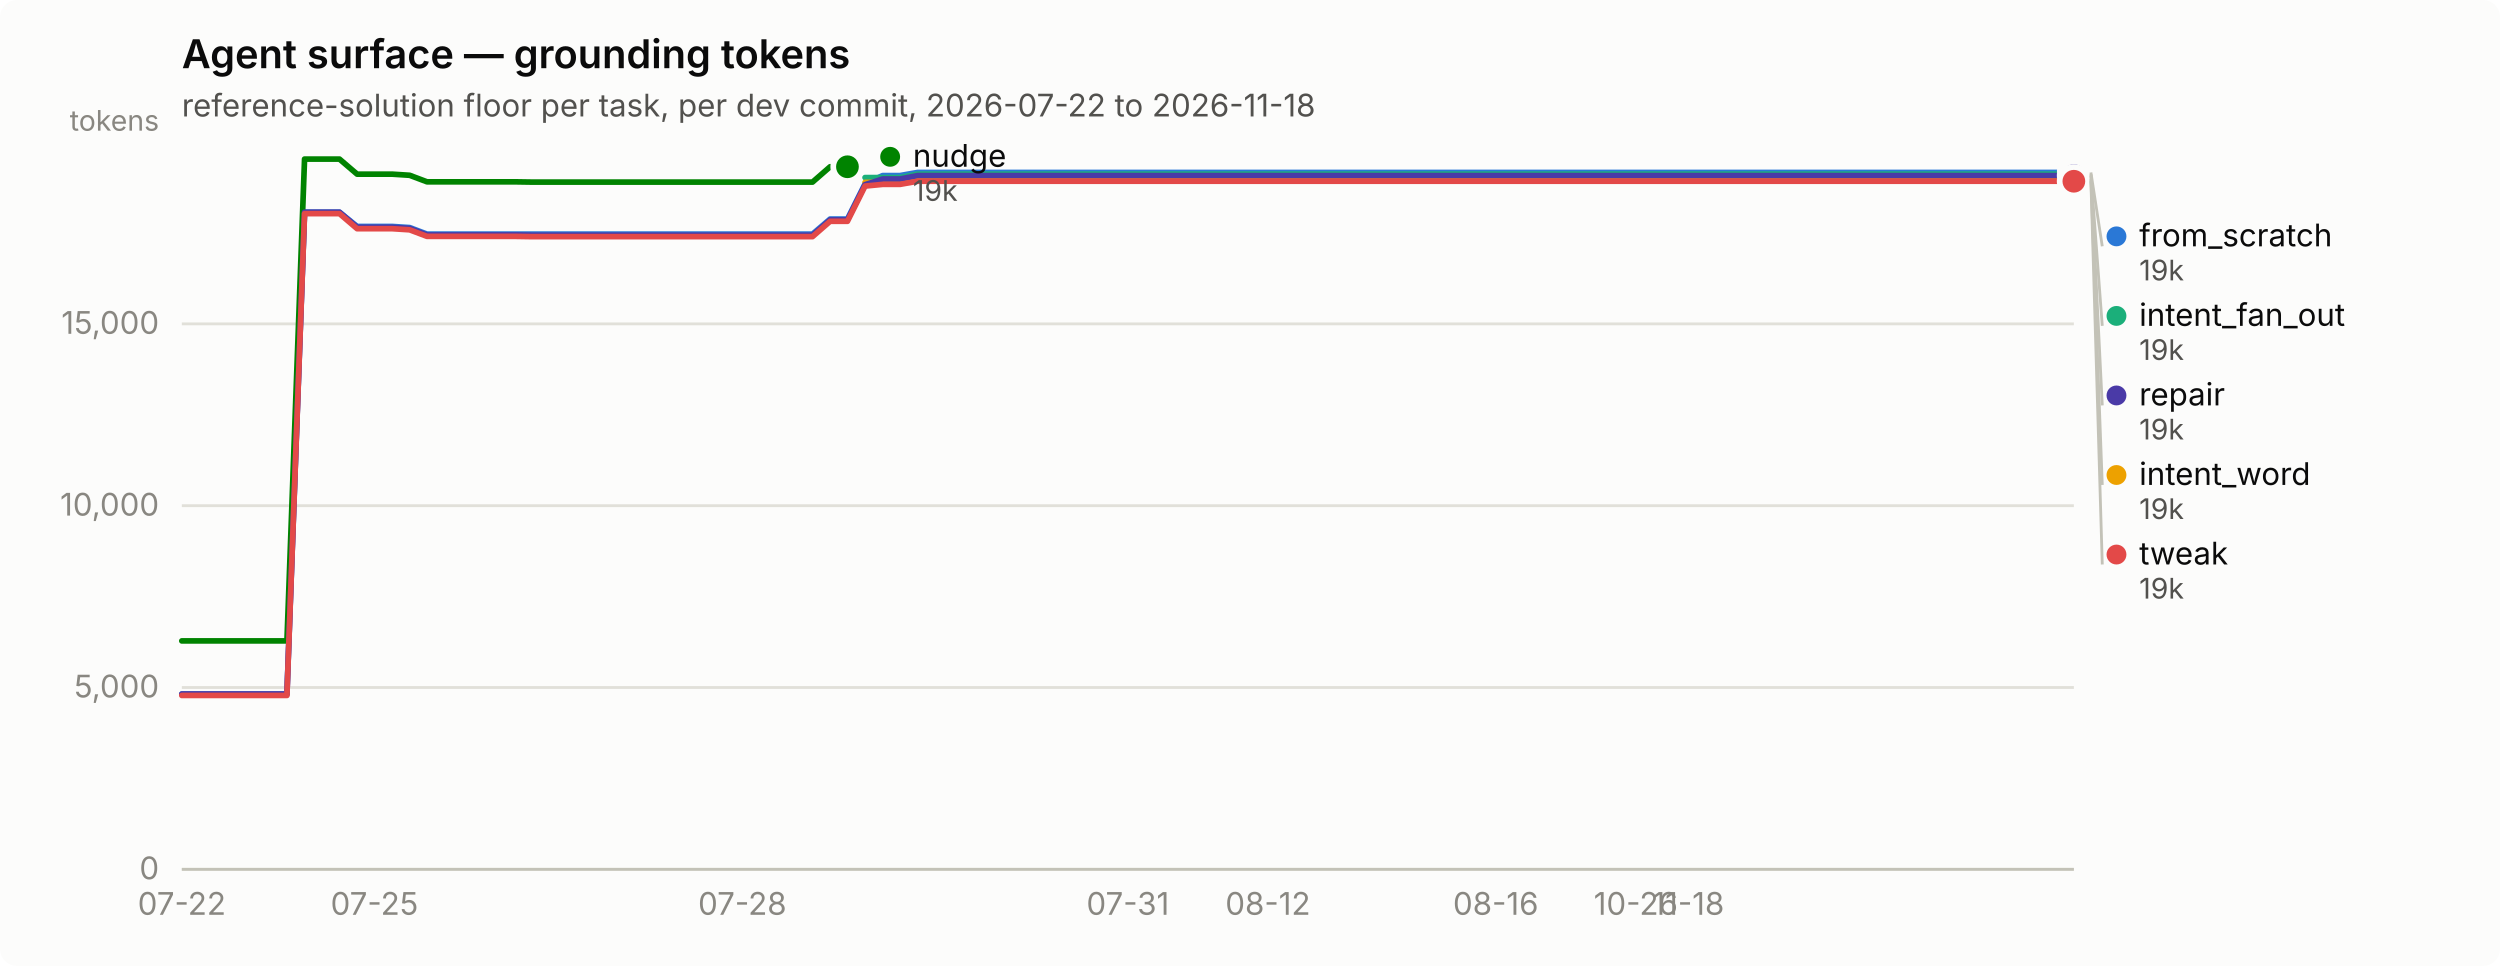
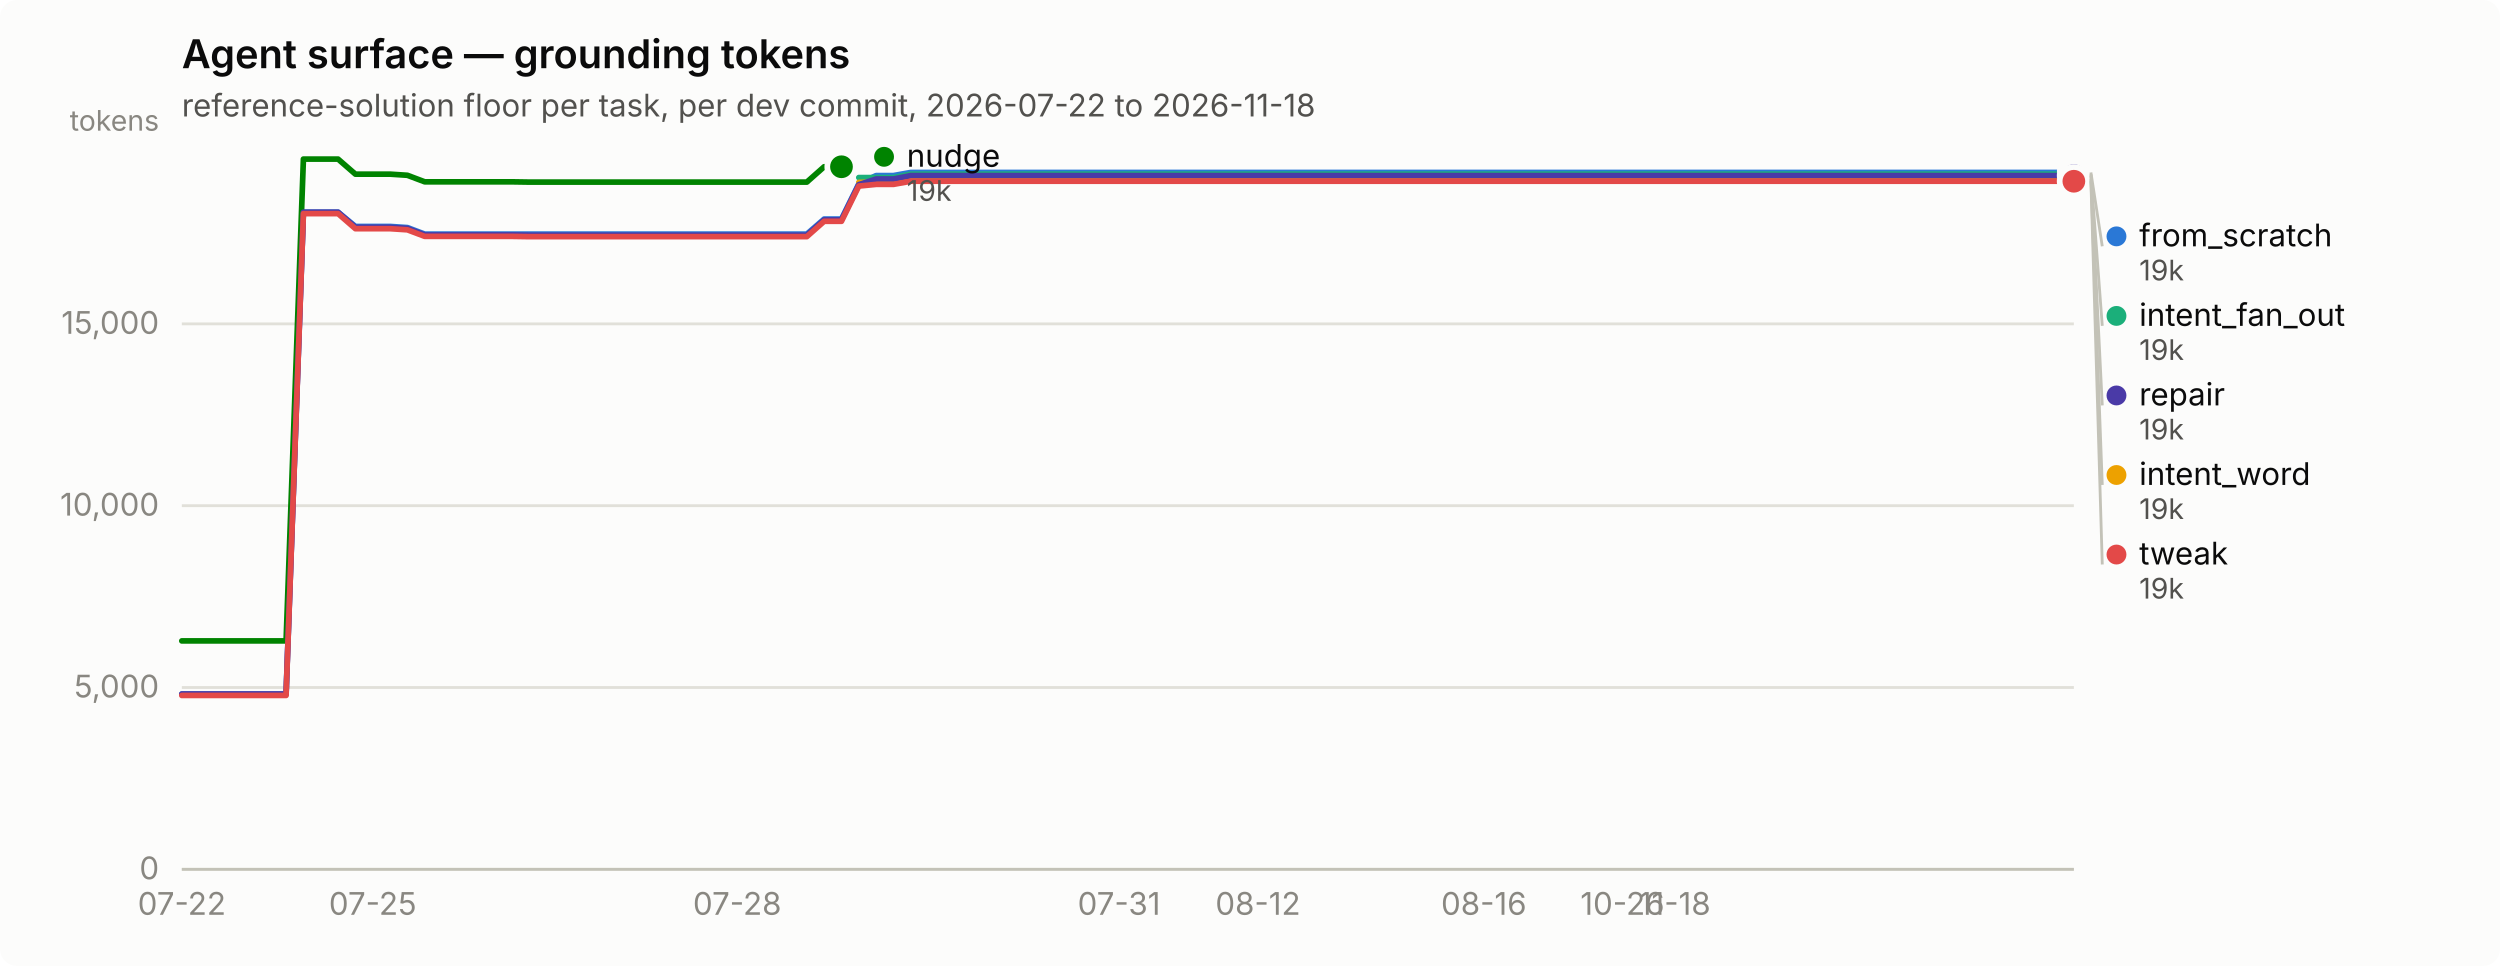
<svg xmlns="http://www.w3.org/2000/svg" width="880" height="340" viewBox="0 0 880 340" role="img" aria-label="Agent surface — grounding tokens">
  <rect width="880" height="340" rx="6" fill="#fcfcfb" />
  <text x="64" y="24" font-family="system-ui, -apple-system, &quot;Segoe UI&quot;, sans-serif" font-size="14" font-weight="600" fill="#0b0b0b">Agent surface — grounding tokens</text>
  <text x="64" y="41" font-family="system-ui, -apple-system, &quot;Segoe UI&quot;, sans-serif" font-size="11" fill="#52514e">reference-solution floor per task, per dev commit, 2026-07-22 to 2026-11-18</text>
  <line x1="64" y1="306.0" x2="730" y2="306.0" stroke="#e1e0d9" stroke-width="1" />
  <text x="56" y="309.5" text-anchor="end" font-family="system-ui, -apple-system, &quot;Segoe UI&quot;, sans-serif" font-size="11" style="font-variant-numeric: tabular-nums" fill="#898781">0</text>
  <line x1="64" y1="242.0" x2="730" y2="242.0" stroke="#e1e0d9" stroke-width="1" />
  <text x="56" y="245.5" text-anchor="end" font-family="system-ui, -apple-system, &quot;Segoe UI&quot;, sans-serif" font-size="11" style="font-variant-numeric: tabular-nums" fill="#898781">5,000</text>
  <line x1="64" y1="178.0" x2="730" y2="178.0" stroke="#e1e0d9" stroke-width="1" />
  <text x="56" y="181.5" text-anchor="end" font-family="system-ui, -apple-system, &quot;Segoe UI&quot;, sans-serif" font-size="11" style="font-variant-numeric: tabular-nums" fill="#898781">10,000</text>
  <line x1="64" y1="114.0" x2="730" y2="114.0" stroke="#e1e0d9" stroke-width="1" />
  <text x="56" y="117.5" text-anchor="end" font-family="system-ui, -apple-system, &quot;Segoe UI&quot;, sans-serif" font-size="11" style="font-variant-numeric: tabular-nums" fill="#898781">15,000</text>
  <text x="56" y="46" text-anchor="end" font-family="system-ui, -apple-system, &quot;Segoe UI&quot;, sans-serif" font-size="10" fill="#898781">tokens</text>
  <line x1="64" y1="306" x2="730" y2="306" stroke="#c3c2b7" stroke-width="1" />
  <text x="64.0" y="322" text-anchor="middle" font-family="system-ui, -apple-system, &quot;Segoe UI&quot;, sans-serif" font-size="11" style="font-variant-numeric: tabular-nums" fill="#898781">07-22</text>
-   <text x="131.8" y="322" text-anchor="middle" font-family="system-ui, -apple-system, &quot;Segoe UI&quot;, sans-serif" font-size="11" style="font-variant-numeric: tabular-nums" fill="#898781">07-25</text>
-   <text x="261.3" y="322" text-anchor="middle" font-family="system-ui, -apple-system, &quot;Segoe UI&quot;, sans-serif" font-size="11" style="font-variant-numeric: tabular-nums" fill="#898781">07-28</text>
-   <text x="397.0" y="322" text-anchor="middle" font-family="system-ui, -apple-system, &quot;Segoe UI&quot;, sans-serif" font-size="11" style="font-variant-numeric: tabular-nums" fill="#898781">07-31</text>
-   <text x="446.3" y="322" text-anchor="middle" font-family="system-ui, -apple-system, &quot;Segoe UI&quot;, sans-serif" font-size="11" style="font-variant-numeric: tabular-nums" fill="#898781">08-12</text>
-   <text x="526.5" y="322" text-anchor="middle" font-family="system-ui, -apple-system, &quot;Segoe UI&quot;, sans-serif" font-size="11" style="font-variant-numeric: tabular-nums" fill="#898781">08-16</text>
-   <text x="575.8" y="322" text-anchor="middle" font-family="system-ui, -apple-system, &quot;Segoe UI&quot;, sans-serif" font-size="11" style="font-variant-numeric: tabular-nums" fill="#898781">10-26</text>
-   <text x="594.3" y="322" text-anchor="middle" font-family="system-ui, -apple-system, &quot;Segoe UI&quot;, sans-serif" font-size="11" style="font-variant-numeric: tabular-nums" fill="#898781">11-18</text>
-   <path d="M64.0,244.3 L70.2,244.3 L76.3,244.3 L82.5,244.3 L88.7,244.3 L94.8,244.3 L101.0,244.3 L107.2,74.7 L113.3,74.7 L119.5,74.7 L125.7,79.7 L131.8,79.7 L138.0,79.7 L144.2,80.1 L150.3,82.4 L156.5,82.4 L162.7,82.4 L168.8,82.4 L175.0,82.4 L181.2,82.4 L187.3,82.4 L193.5,82.4 L199.7,82.4 L205.8,82.4 L212.0,82.4 L218.2,82.4 L224.3,82.4 L230.5,82.4 L236.7,82.4 L242.8,82.4 L249.0,82.4 L255.2,82.4 L261.3,82.4 L267.5,82.4 L273.7,82.4 L279.8,82.4 L286.0,82.4 L292.2,77.1 L298.3,77.1 L304.5,64.7 L310.7,61.8 L316.8,61.8 L323.0,60.7 L329.2,60.7 L335.3,60.7 L341.5,60.7 L347.7,60.7 L353.8,60.7 L360.0,60.7 L366.2,60.7 L372.3,60.7 L378.5,60.7 L384.7,60.7 L390.8,60.7 L397.0,60.7 L403.2,60.7 L409.3,60.7 L415.5,60.7 L421.7,60.7 L427.8,60.7 L434.0,60.7 L440.2,60.7 L446.3,60.7 L452.5,60.7 L458.7,60.7 L464.8,60.7 L471.0,60.7 L477.2,60.7 L483.3,60.7 L489.5,60.7 L495.7,60.7 L501.8,60.7 L508.0,60.7 L514.2,60.7 L520.3,60.7 L526.5,60.7 L532.7,60.7 L538.8,60.7 L545.0,60.7 L551.2,60.7 L557.3,60.7 L563.5,60.7 L569.7,60.7 L575.8,60.7 L582.0,60.7 L588.2,60.7 L594.3,60.7 L600.5,60.7 L606.7,60.7 L612.8,60.7 L619.0,60.7 L625.2,60.7 L631.3,60.7 L637.5,60.7 L643.7,60.7 L649.8,60.7 L656.0,60.7 L662.2,60.7 L668.3,60.7 L674.5,60.7 L680.7,60.7 L686.8,60.7 L693.0,60.7 L699.2,60.7 L705.3,60.7 L711.5,60.7 L717.7,60.7 L723.8,60.7 L730.0,60.7" fill="none" stroke="#2a78d6" stroke-width="2" stroke-linejoin="round" stroke-linecap="round" />
+   <text x="131.2" y="322" text-anchor="middle" font-family="system-ui, -apple-system, &quot;Segoe UI&quot;, sans-serif" font-size="11" style="font-variant-numeric: tabular-nums" fill="#898781">07-25</text>
+   <text x="259.5" y="322" text-anchor="middle" font-family="system-ui, -apple-system, &quot;Segoe UI&quot;, sans-serif" font-size="11" style="font-variant-numeric: tabular-nums" fill="#898781">07-28</text>
+   <text x="393.9" y="322" text-anchor="middle" font-family="system-ui, -apple-system, &quot;Segoe UI&quot;, sans-serif" font-size="11" style="font-variant-numeric: tabular-nums" fill="#898781">07-31</text>
+   <text x="442.8" y="322" text-anchor="middle" font-family="system-ui, -apple-system, &quot;Segoe UI&quot;, sans-serif" font-size="11" style="font-variant-numeric: tabular-nums" fill="#898781">08-12</text>
+   <text x="522.3" y="322" text-anchor="middle" font-family="system-ui, -apple-system, &quot;Segoe UI&quot;, sans-serif" font-size="11" style="font-variant-numeric: tabular-nums" fill="#898781">08-16</text>
+   <text x="571.1" y="322" text-anchor="middle" font-family="system-ui, -apple-system, &quot;Segoe UI&quot;, sans-serif" font-size="11" style="font-variant-numeric: tabular-nums" fill="#898781">10-26</text>
+   <text x="589.5" y="322" text-anchor="middle" font-family="system-ui, -apple-system, &quot;Segoe UI&quot;, sans-serif" font-size="11" style="font-variant-numeric: tabular-nums" fill="#898781">11-18</text>
+   <path d="M64.0,244.3 L70.1,244.3 L76.2,244.3 L82.3,244.3 L88.4,244.3 L94.6,244.3 L100.7,244.3 L106.8,74.7 L112.9,74.7 L119.0,74.7 L125.1,79.7 L131.2,79.7 L137.3,79.7 L143.4,80.1 L149.5,82.4 L155.7,82.4 L161.8,82.4 L167.9,82.4 L174.0,82.4 L180.1,82.4 L186.2,82.4 L192.3,82.4 L198.4,82.4 L204.5,82.4 L210.6,82.4 L216.8,82.4 L222.9,82.4 L229.0,82.4 L235.1,82.4 L241.2,82.4 L247.3,82.4 L253.4,82.4 L259.5,82.4 L265.6,82.4 L271.7,82.4 L277.9,82.4 L284.0,82.4 L290.1,77.1 L296.2,77.1 L302.3,64.7 L308.4,61.8 L314.5,61.8 L320.6,60.7 L326.7,60.7 L332.8,60.7 L339.0,60.7 L345.1,60.7 L351.2,60.7 L357.3,60.7 L363.4,60.7 L369.5,60.7 L375.6,60.7 L381.7,60.7 L387.8,60.7 L393.9,60.7 L400.1,60.7 L406.2,60.7 L412.3,60.7 L418.4,60.7 L424.5,60.7 L430.6,60.7 L436.7,60.7 L442.8,60.7 L448.9,60.7 L455.0,60.7 L461.2,60.7 L467.3,60.7 L473.4,60.7 L479.5,60.7 L485.6,60.7 L491.7,60.7 L497.8,60.7 L503.9,60.7 L510.0,60.7 L516.1,60.7 L522.3,60.7 L528.4,60.7 L534.5,60.7 L540.6,60.7 L546.7,60.7 L552.8,60.7 L558.9,60.7 L565.0,60.7 L571.1,60.7 L577.2,60.7 L583.4,60.7 L589.5,60.7 L595.6,60.7 L601.7,60.7 L607.8,60.7 L613.9,60.7 L620.0,60.7 L626.1,60.7 L632.2,60.7 L638.3,60.7 L644.5,60.7 L650.6,60.7 L656.7,60.7 L662.8,60.7 L668.9,60.7 L675.0,60.7 L681.1,60.7 L687.2,60.7 L693.3,60.7 L699.4,60.7 L705.6,60.7 L711.7,60.7 L717.8,60.7 L723.9,60.7 L730.0,60.7" fill="none" stroke="#2a78d6" stroke-width="2" stroke-linejoin="round" stroke-linecap="round" />
  <circle cx="730.0" cy="60.7" r="6" fill="#fcfcfb" />
  <circle cx="730.0" cy="60.7" r="4" fill="#2a78d6" />
-   <path d="M304.5,62.5 L310.7,62.5 L316.8,62.5 L323.0,61.3 L329.2,61.3 L335.3,61.3 L341.5,61.3 L347.7,61.3 L353.8,61.3 L360.0,61.3 L366.2,61.3 L372.3,61.3 L378.5,61.3 L384.7,61.3 L390.8,61.3 L397.0,61.3 L403.2,61.3 L409.3,61.3 L415.5,61.3 L421.7,61.3 L427.8,61.3 L434.0,61.3 L440.2,61.3 L446.3,61.3 L452.5,61.3 L458.7,61.3 L464.8,61.3 L471.0,61.3 L477.2,61.3 L483.3,61.3 L489.5,61.3 L495.7,61.3 L501.8,61.3 L508.0,61.3 L514.2,61.3 L520.3,61.3 L526.5,61.3 L532.7,61.3 L538.8,61.3 L545.0,61.3 L551.2,61.3 L557.3,61.3 L563.5,61.3 L569.7,61.3 L575.8,61.3 L582.0,61.3 L588.2,61.3 L594.3,61.3 L600.5,61.3 L606.7,61.3 L612.8,61.3 L619.0,61.3 L625.2,61.3 L631.3,61.3 L637.5,61.3 L643.7,61.3 L649.8,61.3 L656.0,61.3 L662.2,61.3 L668.3,61.3 L674.5,61.3 L680.7,61.3 L686.8,61.3 L693.0,61.3 L699.2,61.3 L705.3,61.3 L711.5,61.3 L717.7,61.3 L723.8,61.3 L730.0,61.3" fill="none" stroke="#1baf7a" stroke-width="2" stroke-linejoin="round" stroke-linecap="round" />
+   <path d="M302.3,62.5 L308.4,62.5 L314.5,62.5 L320.6,61.3 L326.7,61.3 L332.8,61.3 L339.0,61.3 L345.1,61.3 L351.2,61.3 L357.3,61.3 L363.4,61.3 L369.5,61.3 L375.6,61.3 L381.7,61.3 L387.8,61.3 L393.9,61.3 L400.1,61.3 L406.2,61.3 L412.3,61.3 L418.4,61.3 L424.5,61.3 L430.6,61.3 L436.7,61.3 L442.8,61.3 L448.9,61.3 L455.0,61.3 L461.2,61.3 L467.3,61.3 L473.4,61.3 L479.5,61.3 L485.6,61.3 L491.7,61.3 L497.8,61.3 L503.9,61.3 L510.0,61.3 L516.1,61.3 L522.3,61.3 L528.4,61.3 L534.5,61.3 L540.6,61.3 L546.7,61.3 L552.8,61.3 L558.9,61.3 L565.0,61.3 L571.1,61.3 L577.2,61.3 L583.4,61.3 L589.5,61.3 L595.6,61.3 L601.7,61.3 L607.8,61.3 L613.9,61.3 L620.0,61.3 L626.1,61.3 L632.2,61.3 L638.3,61.3 L644.5,61.3 L650.6,61.3 L656.7,61.3 L662.8,61.3 L668.9,61.3 L675.0,61.3 L681.1,61.3 L687.2,61.3 L693.3,61.3 L699.4,61.3 L705.6,61.3 L711.7,61.3 L717.8,61.3 L723.9,61.3 L730.0,61.3" fill="none" stroke="#1baf7a" stroke-width="2" stroke-linejoin="round" stroke-linecap="round" />
  <circle cx="730.0" cy="61.3" r="6" fill="#fcfcfb" />
  <circle cx="730.0" cy="61.3" r="4" fill="#1baf7a" />
-   <path d="M304.5,64.2 L310.7,64.2 L316.8,64.2 L323.0,63.1 L329.2,63.1 L335.3,63.1 L341.5,63.1 L347.7,63.1 L353.8,63.1 L360.0,63.1 L366.2,63.1 L372.3,63.1 L378.5,63.1 L384.7,63.1 L390.8,63.1 L397.0,63.1 L403.2,63.1 L409.3,63.1 L415.5,63.1 L421.7,63.1 L427.8,63.1 L434.0,63.1 L440.2,63.1 L446.3,63.1 L452.5,63.1 L458.7,63.1 L464.8,63.1 L471.0,63.1 L477.2,63.1 L483.3,63.1 L489.5,63.1 L495.7,63.1 L501.8,63.1 L508.0,63.1 L514.2,63.1 L520.3,63.1 L526.5,63.1 L532.7,63.1 L538.8,63.1 L545.0,63.1 L551.2,63.1 L557.3,63.1 L563.5,63.1 L569.7,63.1 L575.8,63.1 L582.0,63.1 L588.2,63.1 L594.3,63.1 L600.5,63.1 L606.7,63.1 L612.8,63.1 L619.0,63.1 L625.2,63.1 L631.3,63.1 L637.5,63.1 L643.7,63.1 L649.8,63.1 L656.0,63.1 L662.2,63.1 L668.3,63.1 L674.5,63.1 L680.7,63.1 L686.8,63.1 L693.0,63.1 L699.2,63.1 L705.3,63.1 L711.5,63.1 L717.7,63.1 L723.8,63.1 L730.0,63.1" fill="none" stroke="#eda100" stroke-width="2" stroke-linejoin="round" stroke-linecap="round" />
+   <path d="M302.3,64.2 L308.4,64.2 L314.5,64.2 L320.6,63.1 L326.7,63.1 L332.8,63.1 L339.0,63.1 L345.1,63.1 L351.2,63.1 L357.3,63.1 L363.4,63.1 L369.5,63.1 L375.6,63.1 L381.7,63.1 L387.8,63.1 L393.9,63.1 L400.1,63.1 L406.2,63.1 L412.3,63.1 L418.4,63.1 L424.5,63.1 L430.6,63.1 L436.7,63.1 L442.8,63.1 L448.9,63.1 L455.0,63.1 L461.2,63.1 L467.3,63.1 L473.4,63.1 L479.5,63.1 L485.6,63.1 L491.7,63.1 L497.8,63.1 L503.9,63.1 L510.0,63.1 L516.1,63.1 L522.3,63.1 L528.4,63.1 L534.5,63.1 L540.6,63.1 L546.7,63.1 L552.8,63.1 L558.9,63.1 L565.0,63.1 L571.1,63.1 L577.2,63.1 L583.4,63.1 L589.5,63.1 L595.6,63.1 L601.7,63.1 L607.8,63.1 L613.9,63.1 L620.0,63.1 L626.1,63.1 L632.2,63.1 L638.3,63.1 L644.5,63.1 L650.6,63.1 L656.7,63.1 L662.8,63.1 L668.9,63.1 L675.0,63.1 L681.1,63.1 L687.2,63.1 L693.3,63.1 L699.4,63.1 L705.6,63.1 L711.7,63.1 L717.8,63.1 L723.9,63.1 L730.0,63.1" fill="none" stroke="#eda100" stroke-width="2" stroke-linejoin="round" stroke-linecap="round" />
  <circle cx="730.0" cy="63.1" r="6" fill="#fcfcfb" />
  <circle cx="730.0" cy="63.1" r="4" fill="#eda100" />
-   <path d="M64.0,225.6 L70.2,225.6 L76.3,225.6 L82.5,225.6 L88.7,225.6 L94.8,225.6 L101.0,225.6 L107.2,56.0 L113.3,56.0 L119.5,56.0 L125.7,61.3 L131.8,61.3 L138.0,61.3 L144.2,61.7 L150.3,64.0 L156.5,64.0 L162.7,64.0 L168.8,64.0 L175.0,64.0 L181.2,64.0 L187.3,64.1 L193.5,64.1 L199.7,64.1 L205.8,64.1 L212.0,64.1 L218.2,64.1 L224.3,64.1 L230.5,64.1 L236.7,64.1 L242.8,64.1 L249.0,64.1 L255.2,64.1 L261.3,64.1 L267.5,64.1 L273.7,64.1 L279.8,64.1 L286.0,64.1 L292.2,58.7 L298.3,58.7" fill="none" stroke="#008300" stroke-width="2" stroke-linejoin="round" stroke-linecap="round" />
-   <circle cx="298.3" cy="58.7" r="6" fill="#fcfcfb" />
-   <circle cx="298.3" cy="58.7" r="4" fill="#008300" />
-   <path d="M64.0,244.3 L70.2,244.3 L76.3,244.3 L82.5,244.3 L88.7,244.3 L94.8,244.3 L101.0,244.3 L107.2,74.7 L113.3,74.7 L119.5,74.7 L125.7,80.0 L131.8,80.0 L138.0,80.0 L144.2,80.4 L150.3,82.7 L156.5,82.7 L162.7,82.7 L168.8,82.7 L175.0,82.7 L181.2,82.7 L187.3,82.8 L193.5,82.8 L199.7,82.8 L205.8,82.8 L212.0,82.8 L218.2,82.8 L224.3,82.8 L230.5,82.8 L236.7,82.8 L242.8,82.8 L249.0,82.8 L255.2,82.8 L261.3,82.8 L267.5,82.8 L273.7,82.8 L279.8,82.8 L286.0,82.8 L292.2,77.4 L298.3,77.4 L304.5,65.0 L310.7,63.0 L316.8,63.0 L323.0,61.8 L329.2,61.8 L335.3,61.8 L341.5,61.8 L347.7,61.8 L353.8,61.8 L360.0,61.8 L366.2,61.8 L372.3,61.8 L378.5,61.8 L384.7,61.8 L390.8,61.8 L397.0,61.8 L403.2,61.8 L409.3,61.8 L415.5,61.8 L421.7,61.8 L427.8,61.8 L434.0,61.8 L440.2,61.8 L446.3,61.8 L452.5,61.8 L458.7,61.8 L464.8,61.8 L471.0,61.8 L477.2,61.8 L483.3,61.8 L489.5,61.8 L495.7,61.8 L501.8,61.8 L508.0,61.8 L514.2,61.8 L520.3,61.8 L526.5,61.8 L532.7,61.8 L538.8,61.8 L545.0,61.8 L551.2,61.8 L557.3,61.8 L563.5,61.8 L569.7,61.8 L575.8,61.8 L582.0,61.8 L588.2,61.8 L594.3,61.8 L600.5,61.8 L606.7,61.8 L612.8,61.8 L619.0,61.8 L625.2,61.8 L631.3,61.8 L637.5,61.8 L643.7,61.8 L649.8,61.8 L656.0,61.8 L662.2,61.8 L668.3,61.8 L674.5,61.8 L680.7,61.8 L686.8,61.8 L693.0,61.8 L699.2,61.8 L705.3,61.8 L711.5,61.8 L717.7,61.8 L723.8,61.8 L730.0,61.8" fill="none" stroke="#4a3aa7" stroke-width="2" stroke-linejoin="round" stroke-linecap="round" />
+   <path d="M64.0,225.6 L70.1,225.6 L76.2,225.6 L82.3,225.6 L88.4,225.6 L94.6,225.6 L100.7,225.6 L106.8,56.0 L112.9,56.0 L119.0,56.0 L125.1,61.3 L131.2,61.3 L137.3,61.3 L143.4,61.7 L149.5,64.0 L155.7,64.0 L161.8,64.0 L167.9,64.0 L174.0,64.0 L180.1,64.0 L186.2,64.1 L192.3,64.1 L198.4,64.1 L204.5,64.1 L210.6,64.1 L216.8,64.1 L222.9,64.1 L229.0,64.1 L235.1,64.1 L241.2,64.1 L247.3,64.1 L253.4,64.1 L259.5,64.1 L265.6,64.1 L271.7,64.1 L277.9,64.1 L284.0,64.1 L290.1,58.7 L296.2,58.7" fill="none" stroke="#008300" stroke-width="2" stroke-linejoin="round" stroke-linecap="round" />
+   <circle cx="296.2" cy="58.7" r="6" fill="#fcfcfb" />
+   <circle cx="296.2" cy="58.7" r="4" fill="#008300" />
+   <path d="M64.0,244.3 L70.1,244.3 L76.2,244.3 L82.3,244.3 L88.4,244.3 L94.6,244.3 L100.7,244.3 L106.8,74.7 L112.9,74.7 L119.0,74.7 L125.1,80.0 L131.2,80.0 L137.3,80.0 L143.4,80.4 L149.5,82.7 L155.7,82.7 L161.8,82.7 L167.9,82.7 L174.0,82.7 L180.1,82.7 L186.2,82.8 L192.3,82.8 L198.4,82.8 L204.5,82.8 L210.6,82.8 L216.8,82.8 L222.9,82.8 L229.0,82.8 L235.1,82.8 L241.2,82.8 L247.3,82.8 L253.4,82.8 L259.5,82.8 L265.6,82.8 L271.7,82.8 L277.9,82.8 L284.0,82.8 L290.1,77.4 L296.2,77.4 L302.3,65.0 L308.4,63.0 L314.5,63.0 L320.6,61.8 L326.7,61.8 L332.8,61.8 L339.0,61.8 L345.1,61.8 L351.2,61.8 L357.3,61.8 L363.4,61.8 L369.5,61.8 L375.6,61.8 L381.7,61.8 L387.8,61.8 L393.9,61.8 L400.1,61.8 L406.2,61.8 L412.3,61.8 L418.4,61.8 L424.5,61.8 L430.6,61.8 L436.7,61.8 L442.8,61.8 L448.9,61.8 L455.0,61.8 L461.2,61.8 L467.3,61.8 L473.4,61.8 L479.5,61.8 L485.6,61.8 L491.7,61.8 L497.8,61.8 L503.9,61.8 L510.0,61.8 L516.1,61.8 L522.3,61.8 L528.4,61.8 L534.5,61.8 L540.6,61.8 L546.7,61.8 L552.8,61.8 L558.9,61.8 L565.0,61.8 L571.1,61.8 L577.2,61.8 L583.4,61.8 L589.5,61.8 L595.6,61.8 L601.7,61.8 L607.8,61.8 L613.9,61.8 L620.0,61.8 L626.1,61.8 L632.2,61.8 L638.3,61.8 L644.5,61.8 L650.6,61.8 L656.7,61.8 L662.8,61.8 L668.9,61.8 L675.0,61.8 L681.1,61.8 L687.2,61.8 L693.3,61.8 L699.4,61.8 L705.6,61.8 L711.7,61.8 L717.8,61.8 L723.9,61.8 L730.0,61.8" fill="none" stroke="#4a3aa7" stroke-width="2" stroke-linejoin="round" stroke-linecap="round" />
  <circle cx="730.0" cy="61.8" r="6" fill="#fcfcfb" />
  <circle cx="730.0" cy="61.8" r="4" fill="#4a3aa7" />
-   <path d="M64.0,244.8 L70.2,244.8 L76.3,244.8 L82.5,244.8 L88.7,244.8 L94.8,244.8 L101.0,244.8 L107.2,75.2 L113.3,75.2 L119.5,75.2 L125.7,80.5 L131.8,80.5 L138.0,80.5 L144.2,80.9 L150.3,83.2 L156.5,83.2 L162.7,83.2 L168.8,83.2 L175.0,83.2 L181.2,83.2 L187.3,83.3 L193.5,83.3 L199.7,83.3 L205.8,83.3 L212.0,83.3 L218.2,83.3 L224.3,83.3 L230.5,83.3 L236.7,83.3 L242.8,83.3 L249.0,83.3 L255.2,83.3 L261.3,83.3 L267.5,83.3 L273.7,83.3 L279.8,83.3 L286.0,83.3 L292.2,77.9 L298.3,77.9 L304.5,65.5 L310.7,64.9 L316.8,64.9 L323.0,63.8 L329.2,63.8 L335.3,63.8 L341.5,63.8 L347.7,63.8 L353.8,63.8 L360.0,63.8 L366.2,63.8 L372.3,63.8 L378.5,63.8 L384.7,63.8 L390.8,63.8 L397.0,63.8 L403.2,63.8 L409.3,63.8 L415.5,63.8 L421.7,63.8 L427.8,63.8 L434.0,63.8 L440.2,63.8 L446.3,63.8 L452.5,63.8 L458.7,63.8 L464.8,63.8 L471.0,63.8 L477.2,63.8 L483.3,63.8 L489.5,63.8 L495.7,63.8 L501.8,63.8 L508.0,63.8 L514.2,63.8 L520.3,63.8 L526.5,63.8 L532.7,63.8 L538.8,63.8 L545.0,63.8 L551.2,63.8 L557.3,63.8 L563.5,63.8 L569.7,63.8 L575.8,63.8 L582.0,63.8 L588.2,63.8 L594.3,63.8 L600.5,63.8 L606.7,63.8 L612.8,63.8 L619.0,63.8 L625.2,63.8 L631.3,63.8 L637.5,63.8 L643.7,63.8 L649.8,63.8 L656.0,63.8 L662.2,63.8 L668.3,63.8 L674.5,63.8 L680.7,63.8 L686.8,63.8 L693.0,63.8 L699.2,63.8 L705.3,63.8 L711.5,63.8 L717.7,63.8 L723.8,63.8 L730.0,63.8" fill="none" stroke="#e34948" stroke-width="2" stroke-linejoin="round" stroke-linecap="round" />
+   <path d="M64.0,244.8 L70.1,244.8 L76.2,244.8 L82.3,244.8 L88.4,244.8 L94.6,244.8 L100.7,244.8 L106.8,75.2 L112.9,75.2 L119.0,75.2 L125.1,80.5 L131.2,80.5 L137.3,80.5 L143.4,80.9 L149.5,83.2 L155.7,83.2 L161.8,83.2 L167.9,83.2 L174.0,83.2 L180.1,83.2 L186.2,83.3 L192.3,83.3 L198.4,83.3 L204.5,83.3 L210.6,83.3 L216.8,83.3 L222.9,83.3 L229.0,83.3 L235.1,83.3 L241.2,83.3 L247.3,83.3 L253.4,83.3 L259.5,83.3 L265.6,83.3 L271.7,83.3 L277.9,83.3 L284.0,83.3 L290.1,77.9 L296.2,77.9 L302.3,65.5 L308.4,64.9 L314.5,64.9 L320.6,63.8 L326.7,63.8 L332.8,63.8 L339.0,63.8 L345.1,63.8 L351.2,63.8 L357.3,63.8 L363.4,63.8 L369.5,63.8 L375.6,63.8 L381.7,63.8 L387.8,63.8 L393.9,63.8 L400.1,63.8 L406.2,63.8 L412.3,63.8 L418.4,63.8 L424.5,63.8 L430.6,63.8 L436.7,63.8 L442.8,63.8 L448.9,63.8 L455.0,63.8 L461.2,63.8 L467.3,63.8 L473.4,63.8 L479.5,63.8 L485.6,63.8 L491.7,63.8 L497.8,63.8 L503.9,63.8 L510.0,63.8 L516.1,63.8 L522.3,63.8 L528.4,63.8 L534.5,63.8 L540.6,63.8 L546.7,63.8 L552.8,63.8 L558.9,63.8 L565.0,63.8 L571.1,63.8 L577.2,63.8 L583.4,63.8 L589.5,63.8 L595.6,63.8 L601.7,63.8 L607.8,63.8 L613.9,63.8 L620.0,63.8 L626.1,63.8 L632.2,63.8 L638.3,63.8 L644.5,63.8 L650.6,63.8 L656.7,63.8 L662.8,63.8 L668.9,63.8 L675.0,63.8 L681.1,63.8 L687.2,63.8 L693.3,63.8 L699.4,63.8 L705.6,63.8 L711.7,63.8 L717.8,63.8 L723.9,63.8 L730.0,63.8" fill="none" stroke="#e34948" stroke-width="2" stroke-linejoin="round" stroke-linecap="round" />
  <circle cx="730.0" cy="63.8" r="6" fill="#fcfcfb" />
  <circle cx="730.0" cy="63.8" r="4" fill="#e34948" />
-   <circle cx="313.333" cy="55.2" r="3.5" fill="#008300" />
-   <text x="321.333" y="58.7" font-family="system-ui, -apple-system, &quot;Segoe UI&quot;, sans-serif" font-size="11" fill="#0b0b0b">nudge</text>
-   <text x="321.333" y="70.7" font-family="system-ui, -apple-system, &quot;Segoe UI&quot;, sans-serif" font-size="10" style="font-variant-numeric: tabular-nums" fill="#52514e">19k</text>
+   <circle cx="311.183" cy="55.2" r="3.5" fill="#008300" />
+   <text x="319.183" y="58.7" font-family="system-ui, -apple-system, &quot;Segoe UI&quot;, sans-serif" font-size="11" fill="#0b0b0b">nudge</text>
+   <text x="319.183" y="70.7" font-family="system-ui, -apple-system, &quot;Segoe UI&quot;, sans-serif" font-size="10" style="font-variant-numeric: tabular-nums" fill="#52514e">19k</text>
  <line x1="736.0" y1="60.7" x2="740.0" y2="86.7" stroke="#c3c2b7" stroke-width="1" />
  <circle cx="745.0" cy="83.2" r="3.5" fill="#2a78d6" />
  <text x="753.0" y="86.7" font-family="system-ui, -apple-system, &quot;Segoe UI&quot;, sans-serif" font-size="11" fill="#0b0b0b">from_scratch</text>
  <text x="753.0" y="98.7" font-family="system-ui, -apple-system, &quot;Segoe UI&quot;, sans-serif" font-size="10" style="font-variant-numeric: tabular-nums" fill="#52514e">19k</text>
  <line x1="736.0" y1="61.3" x2="740.0" y2="114.7" stroke="#c3c2b7" stroke-width="1" />
  <circle cx="745.0" cy="111.2" r="3.5" fill="#1baf7a" />
  <text x="753.0" y="114.7" font-family="system-ui, -apple-system, &quot;Segoe UI&quot;, sans-serif" font-size="11" fill="#0b0b0b">intent_fan_out</text>
  <text x="753.0" y="126.7" font-family="system-ui, -apple-system, &quot;Segoe UI&quot;, sans-serif" font-size="10" style="font-variant-numeric: tabular-nums" fill="#52514e">19k</text>
  <line x1="736.0" y1="61.8" x2="740.0" y2="142.7" stroke="#c3c2b7" stroke-width="1" />
  <circle cx="745.0" cy="139.2" r="3.5" fill="#4a3aa7" />
  <text x="753.0" y="142.7" font-family="system-ui, -apple-system, &quot;Segoe UI&quot;, sans-serif" font-size="11" fill="#0b0b0b">repair</text>
  <text x="753.0" y="154.7" font-family="system-ui, -apple-system, &quot;Segoe UI&quot;, sans-serif" font-size="10" style="font-variant-numeric: tabular-nums" fill="#52514e">19k</text>
  <line x1="736.0" y1="63.1" x2="740.0" y2="170.7" stroke="#c3c2b7" stroke-width="1" />
  <circle cx="745.0" cy="167.2" r="3.5" fill="#eda100" />
  <text x="753.0" y="170.7" font-family="system-ui, -apple-system, &quot;Segoe UI&quot;, sans-serif" font-size="11" fill="#0b0b0b">intent_word</text>
  <text x="753.0" y="182.7" font-family="system-ui, -apple-system, &quot;Segoe UI&quot;, sans-serif" font-size="10" style="font-variant-numeric: tabular-nums" fill="#52514e">19k</text>
  <line x1="736.0" y1="63.8" x2="740.0" y2="198.7" stroke="#c3c2b7" stroke-width="1" />
  <circle cx="745.0" cy="195.2" r="3.5" fill="#e34948" />
  <text x="753.0" y="198.7" font-family="system-ui, -apple-system, &quot;Segoe UI&quot;, sans-serif" font-size="11" fill="#0b0b0b">tweak</text>
  <text x="753.0" y="210.7" font-family="system-ui, -apple-system, &quot;Segoe UI&quot;, sans-serif" font-size="10" style="font-variant-numeric: tabular-nums" fill="#52514e">19k</text>
</svg>
